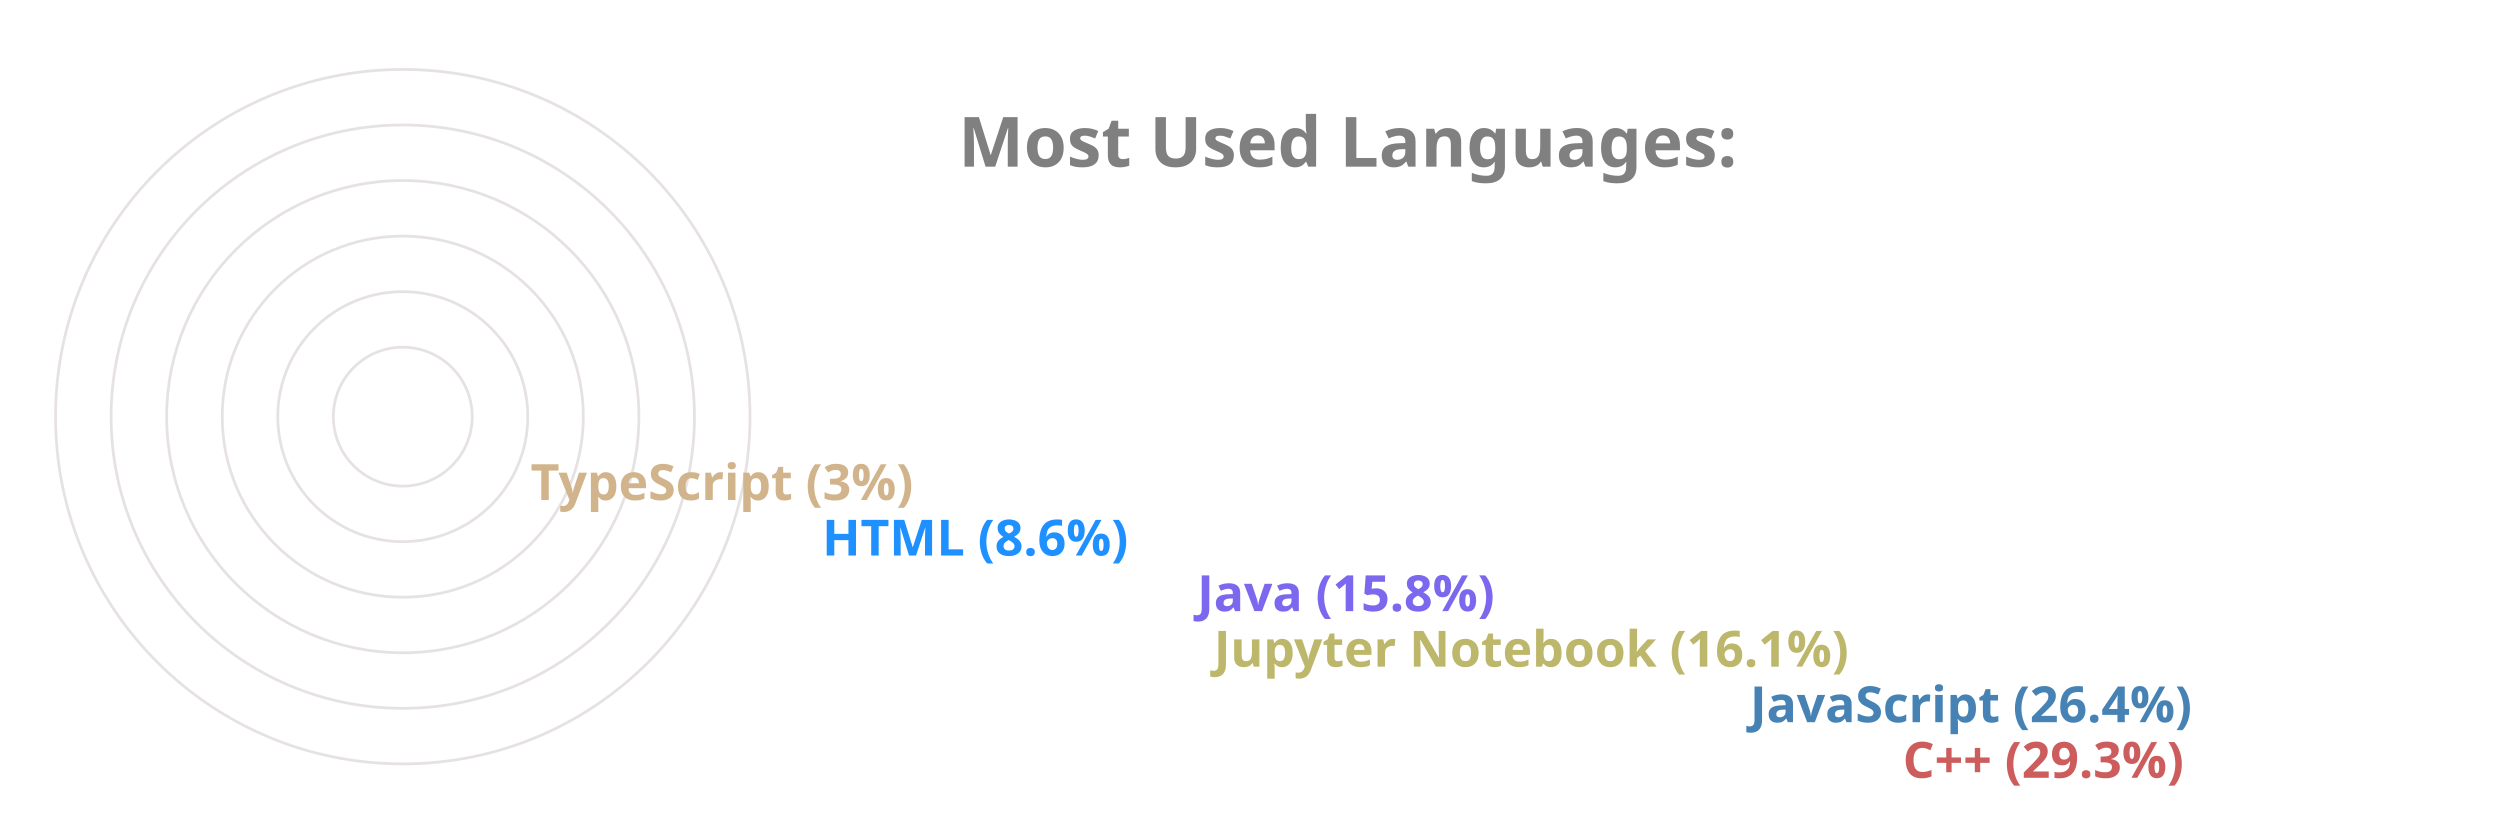
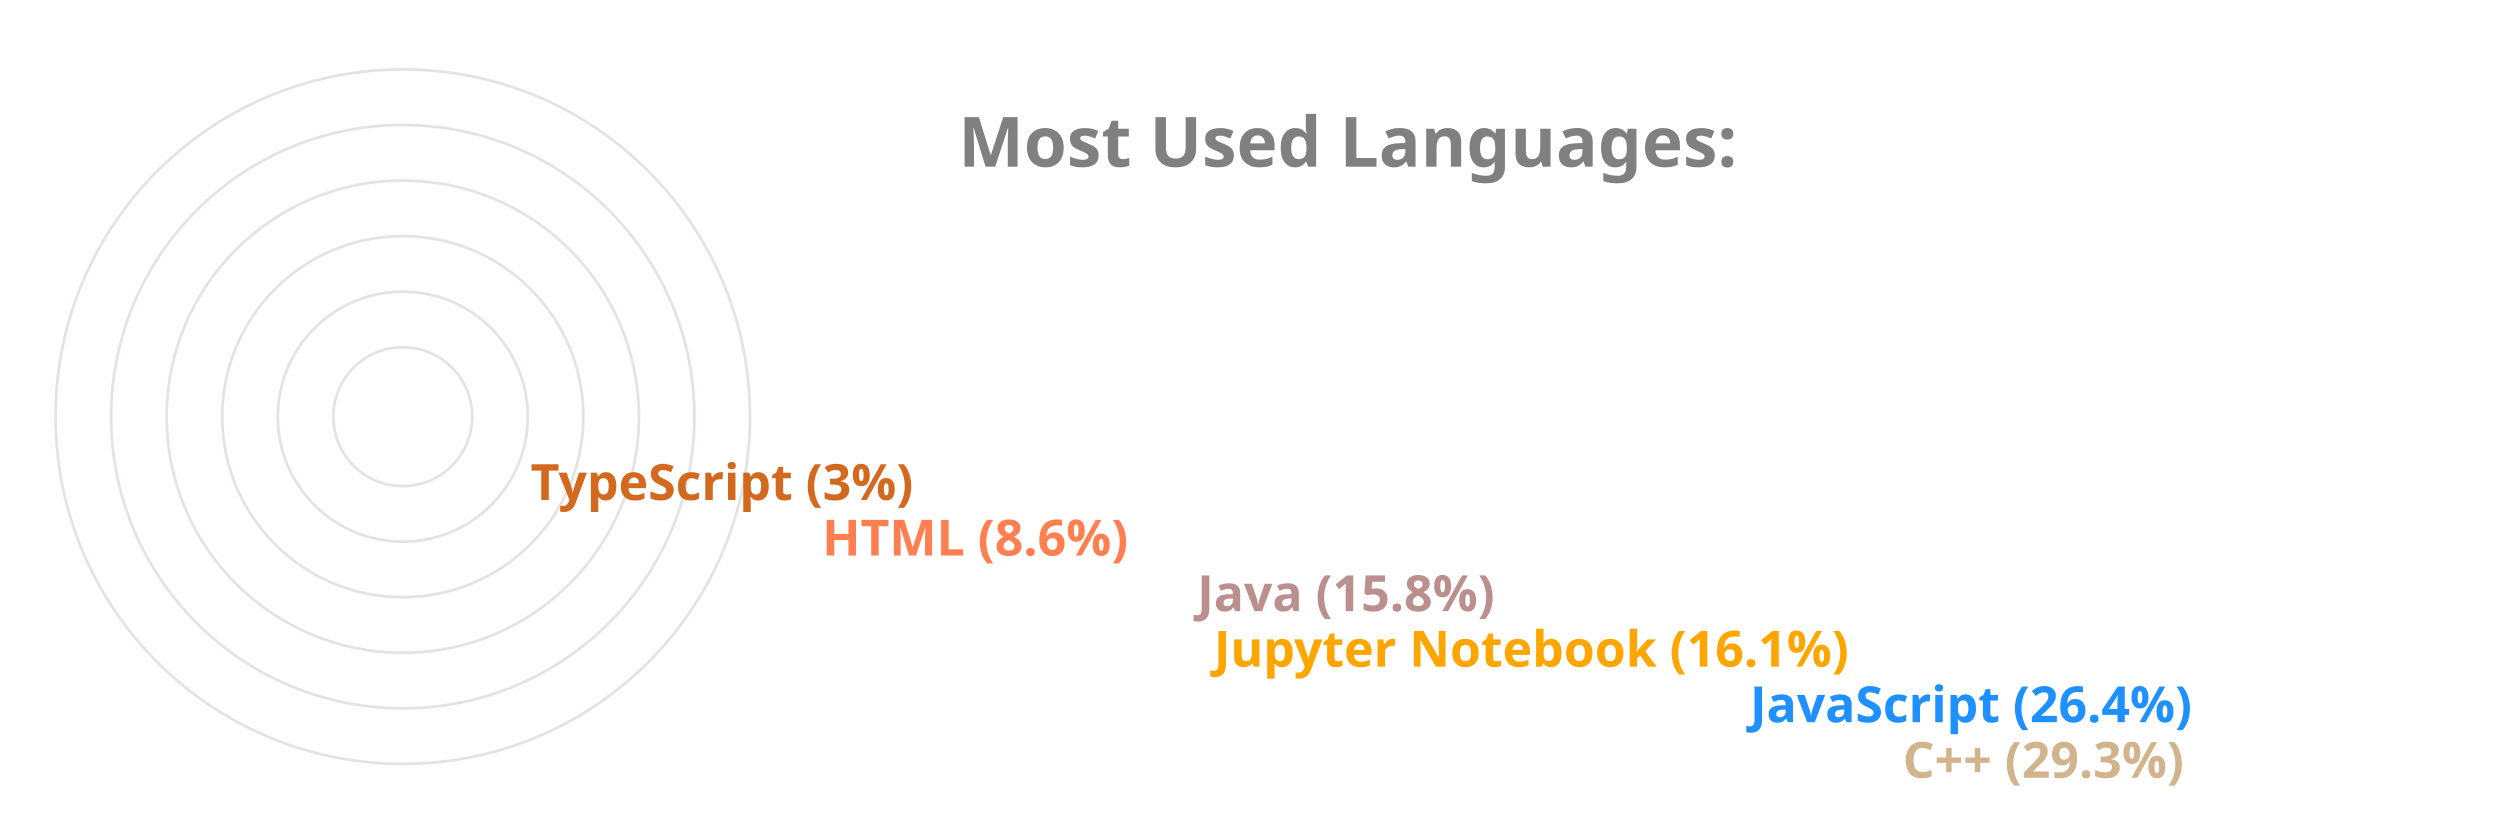
<svg xmlns="http://www.w3.org/2000/svg" viewBox="0 0 650 300" height="200px" width="600px">
  <style>
		.label {
			font: bold 25px sans-serif;
			color: #404040;
			-webkit-text-stroke: 1px white;
	  	}
		.name {
			font: bold 18px sans-serif;
			color: #404040;
	  	}

		.line {
			stroke-dasharray: 1000;
			stroke-dashoffset: 1000;
			animation: dash 3.5s ease-in-out forwards;	
			animation-iteration-count: infinite;
			animation-direction: alternate-reverse;
		}

		.path {
			stroke-dasharray: 1000;
			stroke-dashoffset: 1000;
			animation: dash 3.5s ease-in-out forwards;	
			animation-iteration-count: infinite;
			animation-direction: alternate-reverse;
		}
		  
		@keyframes dash {
			to {
				stroke-dashoffset: 0;
			}
		}

	</style>
  <g stroke="#E6E2E1" fill="none" stroke-width="1">
    <circle cx="20" cy="150" r="125" />
    <circle cx="20" cy="150" r="105" />
    <circle cx="20" cy="150" r="85" />
    <circle cx="20" cy="150" r="65" />
    <circle cx="20" cy="150" r="45" />
    <circle cx="20" cy="150" r="25" />
  </g>
  <g fill="none" stroke-width="20" class="line">
-     <line x2="550" y2="275" x1="20" y1="275" stroke="IndianRed" />
-     <line x2="495" y2="255" x1="20" y1="255" stroke="SteelBlue" />
-     <line x2="302" y2="235" x1="20" y1="235" stroke="DarkKhaki" />
-     <line x2="296" y2="215" x1="20" y1="215" stroke="MediumSlateBlue" />
-     <line x2="161" y2="195" x1="20" y1="195" stroke="DodgerBlue" />
-     <line x2="56" y2="175" x1="20" y1="175" stroke="Tan" />
+     <line x2="550" y2="275" x1="20" y1="275" stroke="Tan" />
+     <line x2="495" y2="255" x1="20" y1="255" stroke="DodgerBlue" />
+     <line x2="302" y2="235" x1="20" y1="235" stroke="Orange" />
+     <line x2="296" y2="215" x1="20" y1="215" stroke="RosyBrown" />
+     <line x2="161" y2="195" x1="20" y1="195" stroke="Coral" />
+     <line x2="56" y2="175" x1="20" y1="175" stroke="Chocolate" />
  </g>
  <g fill="none" stroke-width="20" stroke-linecap="round" class="path">
-     <path d="M 20 275 A 125 125 45 0 1 -89 89" stroke="IndianRed" />
-     <path d="M 20 255 A 105 105 45 0 1 -74 103" stroke="SteelBlue" />
-     <path d="M 20 235 A 85 85 45 0 1 -61 126" stroke="DarkKhaki" />
-     <path d="M 20 215 A 65 65 45 0 1 -42 132" stroke="MediumSlateBlue" />
-     <path d="M 20 195 A 45 45 45 0 1 -24 142" stroke="DodgerBlue" />
-     <path d="M 20 175 A 25 25 45 0 1 -4 148" stroke="Tan" />
+     <path d="M 20 275 A 125 125 45 0 1 -89 89" stroke="Tan" />
+     <path d="M 20 255 A 105 105 45 0 1 -74 103" stroke="DodgerBlue" />
+     <path d="M 20 235 A 85 85 45 0 1 -61 126" stroke="Orange" />
+     <path d="M 20 215 A 65 65 45 0 1 -42 132" stroke="RosyBrown" />
+     <path d="M 20 195 A 45 45 45 0 1 -24 142" stroke="Coral" />
+     <path d="M 20 175 A 25 25 45 0 1 -4 148" stroke="Chocolate" />
  </g>
  <g class="name">
-     <text x="560" y="280" fill="IndianRed">C++ (29.3%)</text>
-     <text x="505" y="260" fill="SteelBlue">JavaScript (26.4%)</text>
-     <text x="312" y="240" fill="DarkKhaki">Jupyter Notebook (16.1%)</text>
-     <text x="306" y="220" fill="MediumSlateBlue">Java (15.8%)</text>
-     <text x="171" y="200" fill="DodgerBlue">HTML (8.6%)</text>
-     <text x="66" y="180" fill="Tan">TypeScript (3%)</text>
+     <text x="560" y="280" fill="Tan">C++ (29.3%)</text>
+     <text x="505" y="260" fill="DodgerBlue">JavaScript (26.4%)</text>
+     <text x="312" y="240" fill="Orange">Jupyter Notebook (16.1%)</text>
+     <text x="306" y="220" fill="RosyBrown">Java (15.8%)</text>
+     <text x="171" y="200" fill="Coral">HTML (8.6%)</text>
+     <text x="66" y="180" fill="Chocolate">TypeScript (3%)</text>
  </g>
  <g class="label">
    <text x="220" y="60" fill="grey">Most Used Languages:</text>
  </g>
</svg>
